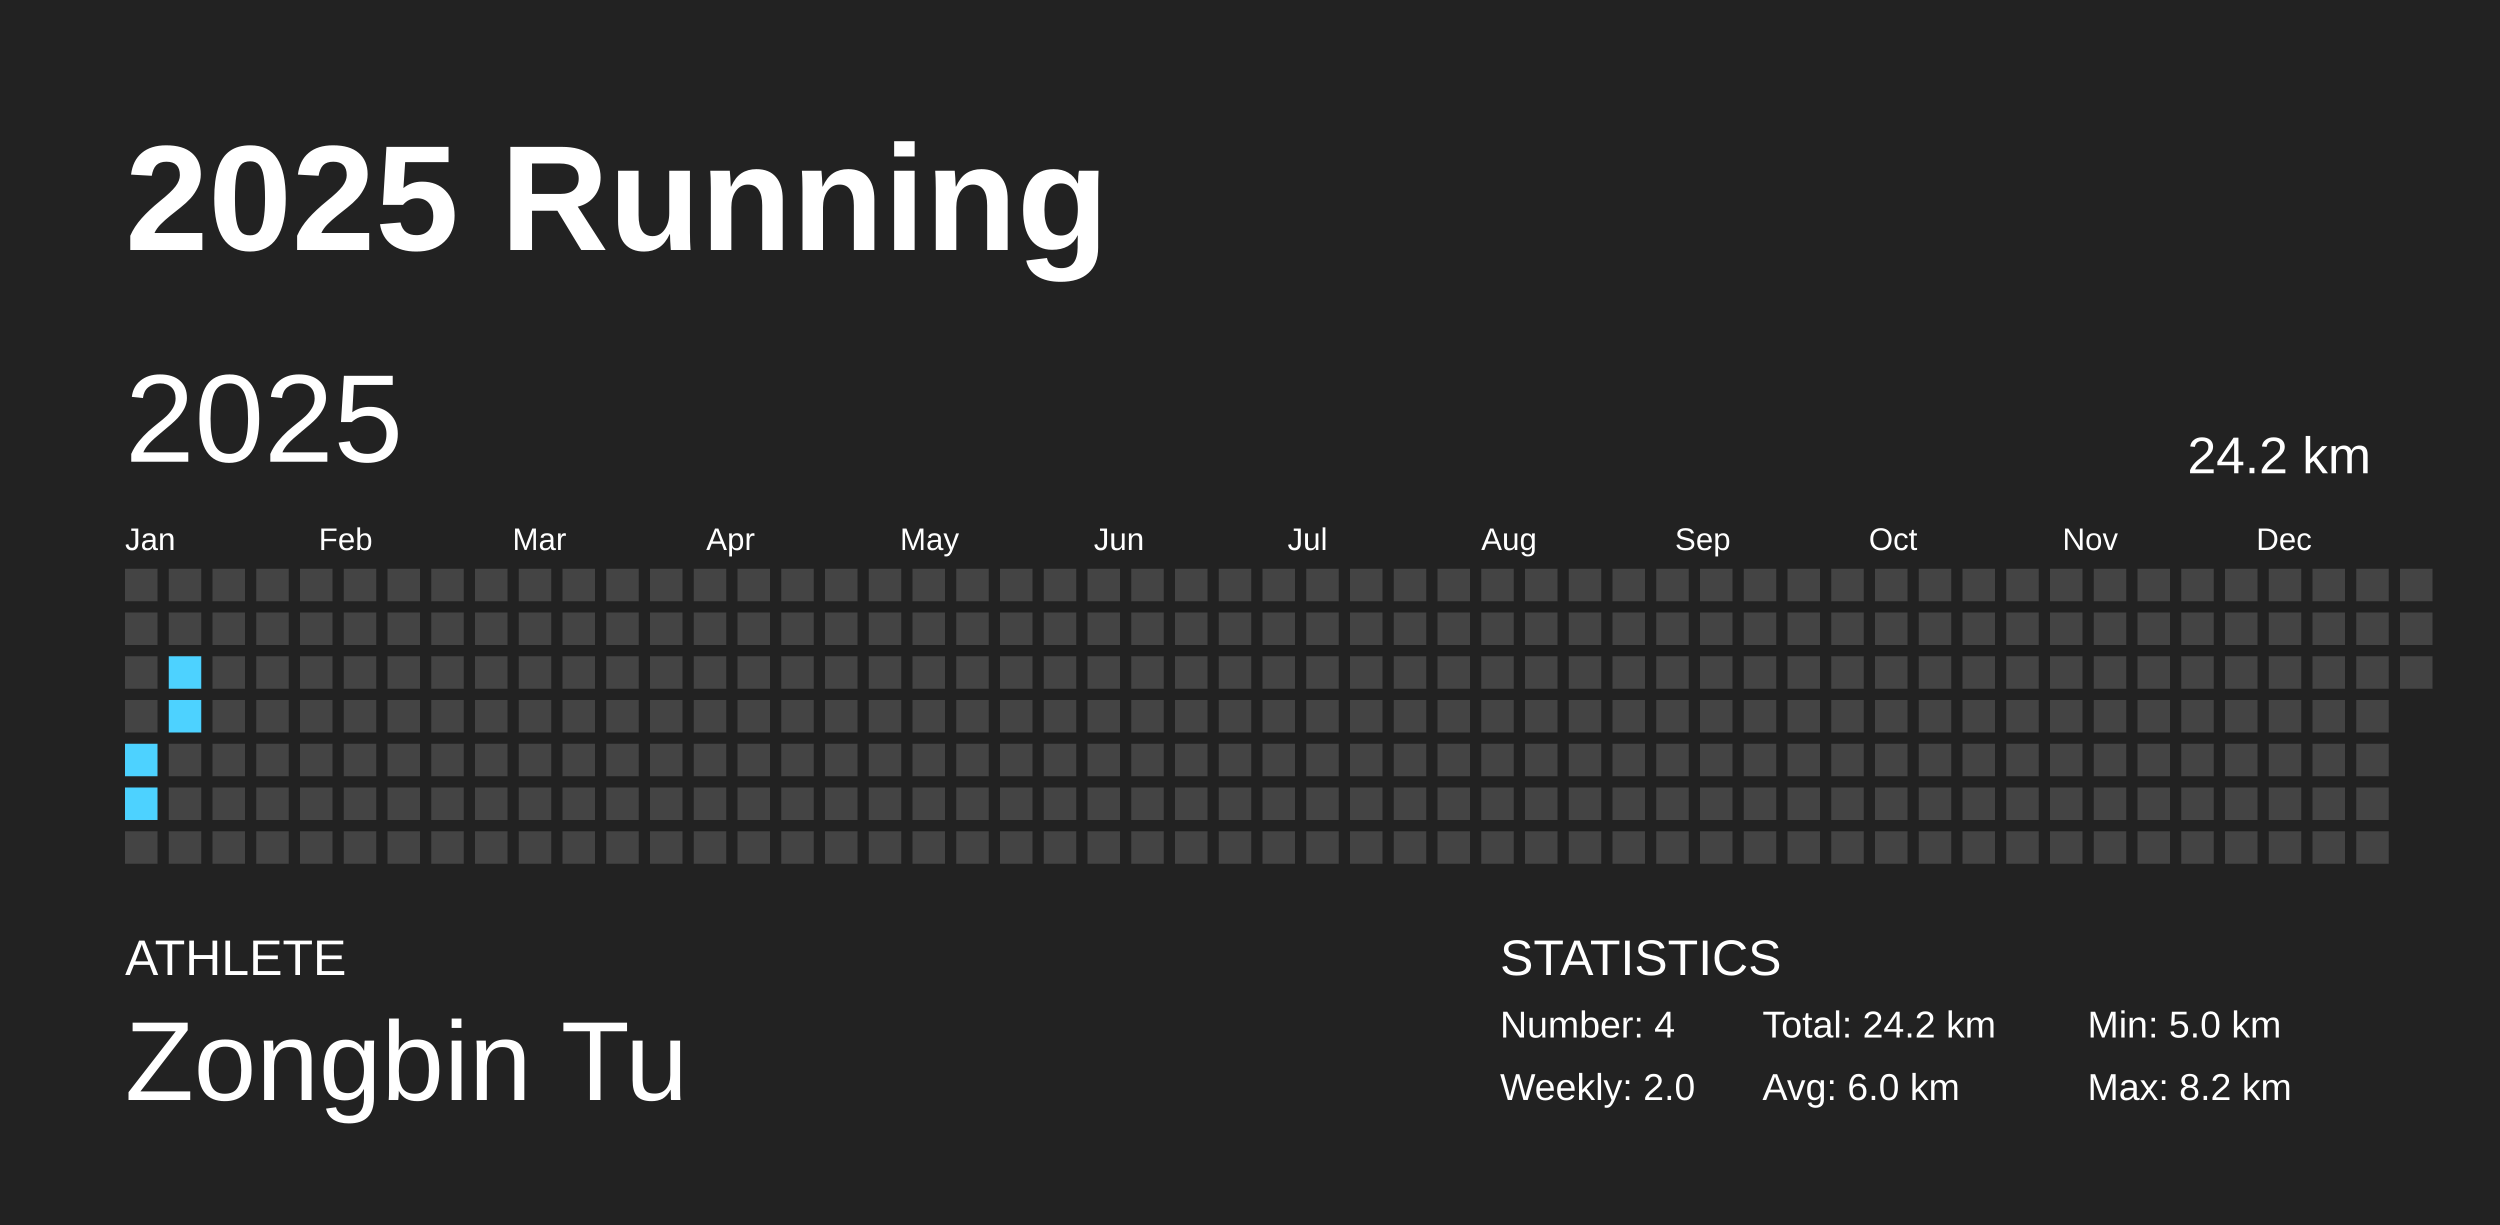
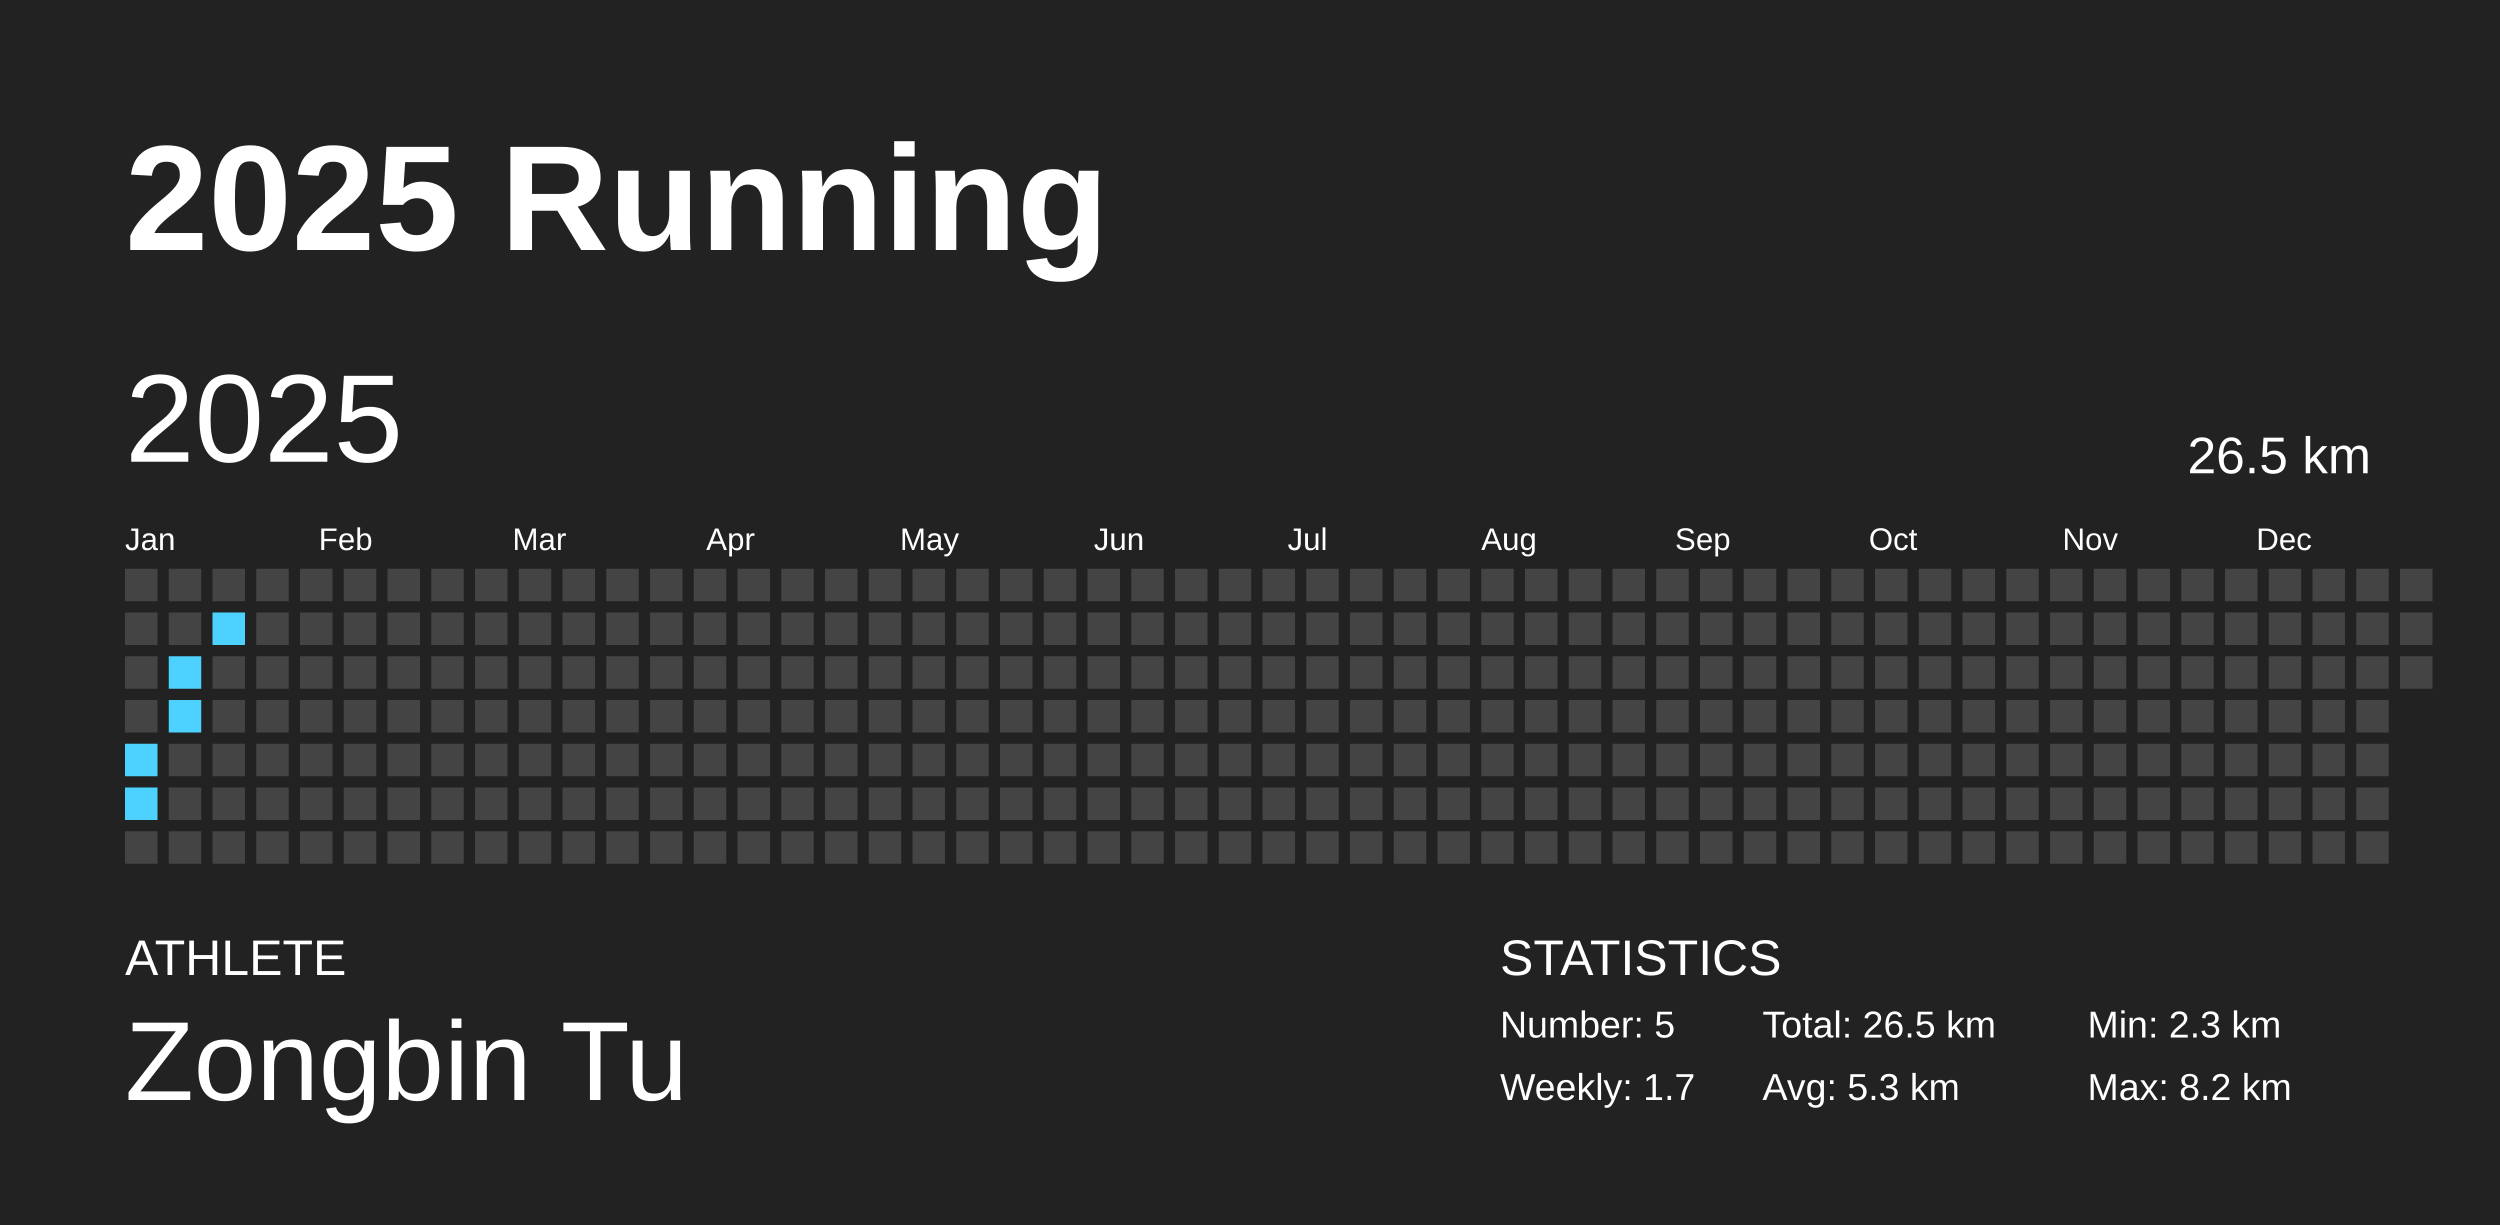
<svg xmlns="http://www.w3.org/2000/svg" baseProfile="full" height="98mm" version="1.1" viewBox="0,0,200,98" width="200mm">
  <defs />
  <rect fill="#222222" height="98" width="200" x="0" y="0" />
  <text fill="#FFFFFF" style="font-size:12px; font-family:Arial; font-weight:bold;" x="10" y="20">2025 Running</text>
  <text fill="#FFFFFF" style="font-size:4px; font-family:Arial" x="10" y="78">ATHLETE</text>
  <text fill="#FFFFFF" style="font-size:9px; font-family:Arial" x="10" y="88">Zongbin Tu</text>
  <text fill="#FFFFFF" style="font-size:4px; font-family:Arial" x="120" y="78">STATISTICS</text>
-   <text fill="#FFFFFF" style="font-size:3px; font-family:Arial" x="120" y="83">Number: 4</text>
-   <text fill="#FFFFFF" style="font-size:3px; font-family:Arial" x="120" y="88">Weekly: 2.0</text>
-   <text fill="#FFFFFF" style="font-size:3px; font-family:Arial" x="141" y="83">Total: 24.2 km</text>
-   <text fill="#FFFFFF" style="font-size:3px; font-family:Arial" x="141" y="88">Avg: 6.0 km</text>
-   <text fill="#FFFFFF" style="font-size:3px; font-family:Arial" x="167" y="83">Min: 5.0 km</text>
+   <text fill="#FFFFFF" style="font-size:3px; font-family:Arial" x="120" y="83">Number: 5</text>
+   <text fill="#FFFFFF" style="font-size:3px; font-family:Arial" x="120" y="88">Weekly: 1.7</text>
+   <text fill="#FFFFFF" style="font-size:3px; font-family:Arial" x="141" y="83">Total: 26.5 km</text>
+   <text fill="#FFFFFF" style="font-size:3px; font-family:Arial" x="141" y="88">Avg: 5.3 km</text>
+   <text fill="#FFFFFF" style="font-size:3px; font-family:Arial" x="167" y="83">Min: 2.3 km</text>
  <text fill="#FFFFFF" style="font-size:3px; font-family:Arial" x="167" y="88">Max: 8.2 km</text>
  <text dominant-baseline="hanging" fill="#FFFFFF" style="font-size:10.0px; font-family:Arial;" x="10" y="30">2025</text>
-   <text dominant-baseline="hanging" fill="#FFFFFF" style="font-size:4.125px; font-family:Arial;" x="175" y="35">24.2 km</text>
+   <text dominant-baseline="hanging" fill="#FFFFFF" style="font-size:4.125px; font-family:Arial;" x="175" y="35">26.5 km</text>
  <text fill="#FFFFFF" style="font-size:2.5px; font-family:Arial" x="10.0" y="44">Jan</text>
  <text fill="#FFFFFF" style="font-size:2.5px; font-family:Arial" x="25.5" y="44">Feb</text>
  <text fill="#FFFFFF" style="font-size:2.5px; font-family:Arial" x="41.0" y="44">Mar</text>
  <text fill="#FFFFFF" style="font-size:2.5px; font-family:Arial" x="56.5" y="44">Apr</text>
  <text fill="#FFFFFF" style="font-size:2.5px; font-family:Arial" x="72.0" y="44">May</text>
  <text fill="#FFFFFF" style="font-size:2.5px; font-family:Arial" x="87.5" y="44">Jun</text>
  <text fill="#FFFFFF" style="font-size:2.5px; font-family:Arial" x="103.0" y="44">Jul</text>
  <text fill="#FFFFFF" style="font-size:2.5px; font-family:Arial" x="118.5" y="44">Aug</text>
  <text fill="#FFFFFF" style="font-size:2.5px; font-family:Arial" x="134.0" y="44">Sep</text>
  <text fill="#FFFFFF" style="font-size:2.5px; font-family:Arial" x="149.5" y="44">Oct</text>
  <text fill="#FFFFFF" style="font-size:2.5px; font-family:Arial" x="165.0" y="44">Nov</text>
  <text fill="#FFFFFF" style="font-size:2.5px; font-family:Arial" x="180.5" y="44">Dec</text>
  <rect fill="#444444" height="2.6" width="2.6" x="10.0" y="45.5" />
  <rect fill="#444444" height="2.6" width="2.6" x="10.0" y="49.0" />
  <rect fill="#444444" height="2.6" width="2.6" x="10.0" y="52.5" />
  <rect fill="#444444" height="2.6" width="2.6" x="10.0" y="56.0" />
  <rect fill="#4dd2ff" height="2.6" width="2.6" x="10.0" y="59.5" />
  <rect fill="#4dd2ff" height="2.6" width="2.6" x="10.0" y="63.0" />
  <rect fill="#444444" height="2.6" width="2.6" x="10.0" y="66.5" />
  <rect fill="#444444" height="2.6" width="2.6" x="13.5" y="45.5" />
  <rect fill="#444444" height="2.6" width="2.6" x="13.5" y="49.0" />
  <rect fill="#4dd2ff" height="2.6" width="2.6" x="13.5" y="52.5" />
  <rect fill="#4dd2ff" height="2.6" width="2.6" x="13.5" y="56.0" />
  <rect fill="#444444" height="2.6" width="2.6" x="13.5" y="59.5" />
  <rect fill="#444444" height="2.6" width="2.6" x="13.5" y="63.0" />
  <rect fill="#444444" height="2.6" width="2.6" x="13.5" y="66.5" />
  <rect fill="#444444" height="2.6" width="2.6" x="17.0" y="45.5" />
-   <rect fill="#444444" height="2.6" width="2.6" x="17.0" y="49.0" />
+   <rect fill="#4dd2ff" height="2.6" width="2.6" x="17.0" y="49.0" />
  <rect fill="#444444" height="2.6" width="2.6" x="17.0" y="52.5" />
  <rect fill="#444444" height="2.6" width="2.6" x="17.0" y="56.0" />
  <rect fill="#444444" height="2.6" width="2.6" x="17.0" y="59.5" />
  <rect fill="#444444" height="2.6" width="2.6" x="17.0" y="63.0" />
  <rect fill="#444444" height="2.6" width="2.6" x="17.0" y="66.5" />
  <rect fill="#444444" height="2.6" width="2.6" x="20.5" y="45.5" />
  <rect fill="#444444" height="2.6" width="2.6" x="20.5" y="49.0" />
  <rect fill="#444444" height="2.6" width="2.6" x="20.5" y="52.5" />
  <rect fill="#444444" height="2.6" width="2.6" x="20.5" y="56.0" />
  <rect fill="#444444" height="2.6" width="2.6" x="20.5" y="59.5" />
  <rect fill="#444444" height="2.6" width="2.6" x="20.5" y="63.0" />
  <rect fill="#444444" height="2.6" width="2.6" x="20.5" y="66.5" />
  <rect fill="#444444" height="2.6" width="2.6" x="24.0" y="45.5" />
  <rect fill="#444444" height="2.6" width="2.6" x="24.0" y="49.0" />
  <rect fill="#444444" height="2.6" width="2.6" x="24.0" y="52.5" />
  <rect fill="#444444" height="2.6" width="2.6" x="24.0" y="56.0" />
  <rect fill="#444444" height="2.6" width="2.6" x="24.0" y="59.5" />
  <rect fill="#444444" height="2.6" width="2.6" x="24.0" y="63.0" />
  <rect fill="#444444" height="2.6" width="2.6" x="24.0" y="66.5" />
  <rect fill="#444444" height="2.6" width="2.6" x="27.5" y="45.5" />
  <rect fill="#444444" height="2.6" width="2.6" x="27.5" y="49.0" />
  <rect fill="#444444" height="2.6" width="2.6" x="27.5" y="52.5" />
  <rect fill="#444444" height="2.6" width="2.6" x="27.5" y="56.0" />
  <rect fill="#444444" height="2.6" width="2.6" x="27.5" y="59.5" />
  <rect fill="#444444" height="2.6" width="2.6" x="27.5" y="63.0" />
  <rect fill="#444444" height="2.6" width="2.6" x="27.5" y="66.5" />
  <rect fill="#444444" height="2.6" width="2.6" x="31.0" y="45.5" />
  <rect fill="#444444" height="2.6" width="2.6" x="31.0" y="49.0" />
  <rect fill="#444444" height="2.6" width="2.6" x="31.0" y="52.5" />
  <rect fill="#444444" height="2.6" width="2.6" x="31.0" y="56.0" />
  <rect fill="#444444" height="2.6" width="2.6" x="31.0" y="59.5" />
  <rect fill="#444444" height="2.6" width="2.6" x="31.0" y="63.0" />
  <rect fill="#444444" height="2.6" width="2.6" x="31.0" y="66.5" />
  <rect fill="#444444" height="2.6" width="2.6" x="34.5" y="45.5" />
  <rect fill="#444444" height="2.6" width="2.6" x="34.5" y="49.0" />
  <rect fill="#444444" height="2.6" width="2.6" x="34.5" y="52.5" />
  <rect fill="#444444" height="2.6" width="2.6" x="34.5" y="56.0" />
  <rect fill="#444444" height="2.6" width="2.6" x="34.5" y="59.5" />
  <rect fill="#444444" height="2.6" width="2.6" x="34.5" y="63.0" />
  <rect fill="#444444" height="2.6" width="2.6" x="34.5" y="66.5" />
  <rect fill="#444444" height="2.6" width="2.6" x="38.0" y="45.5" />
  <rect fill="#444444" height="2.6" width="2.6" x="38.0" y="49.0" />
  <rect fill="#444444" height="2.6" width="2.6" x="38.0" y="52.5" />
  <rect fill="#444444" height="2.6" width="2.6" x="38.0" y="56.0" />
  <rect fill="#444444" height="2.6" width="2.6" x="38.0" y="59.5" />
  <rect fill="#444444" height="2.6" width="2.6" x="38.0" y="63.0" />
  <rect fill="#444444" height="2.6" width="2.6" x="38.0" y="66.5" />
  <rect fill="#444444" height="2.6" width="2.6" x="41.5" y="45.5" />
  <rect fill="#444444" height="2.6" width="2.6" x="41.5" y="49.0" />
  <rect fill="#444444" height="2.6" width="2.6" x="41.5" y="52.5" />
  <rect fill="#444444" height="2.6" width="2.6" x="41.5" y="56.0" />
  <rect fill="#444444" height="2.6" width="2.6" x="41.5" y="59.5" />
  <rect fill="#444444" height="2.6" width="2.6" x="41.5" y="63.0" />
  <rect fill="#444444" height="2.6" width="2.6" x="41.5" y="66.5" />
  <rect fill="#444444" height="2.6" width="2.6" x="45.0" y="45.5" />
  <rect fill="#444444" height="2.6" width="2.6" x="45.0" y="49.0" />
  <rect fill="#444444" height="2.6" width="2.6" x="45.0" y="52.5" />
  <rect fill="#444444" height="2.6" width="2.6" x="45.0" y="56.0" />
  <rect fill="#444444" height="2.6" width="2.6" x="45.0" y="59.5" />
  <rect fill="#444444" height="2.6" width="2.6" x="45.0" y="63.0" />
  <rect fill="#444444" height="2.6" width="2.6" x="45.0" y="66.5" />
  <rect fill="#444444" height="2.6" width="2.6" x="48.5" y="45.5" />
  <rect fill="#444444" height="2.6" width="2.6" x="48.5" y="49.0" />
  <rect fill="#444444" height="2.6" width="2.6" x="48.5" y="52.5" />
  <rect fill="#444444" height="2.6" width="2.6" x="48.5" y="56.0" />
  <rect fill="#444444" height="2.6" width="2.6" x="48.5" y="59.5" />
  <rect fill="#444444" height="2.6" width="2.6" x="48.5" y="63.0" />
  <rect fill="#444444" height="2.6" width="2.6" x="48.5" y="66.5" />
  <rect fill="#444444" height="2.6" width="2.6" x="52.0" y="45.5" />
  <rect fill="#444444" height="2.6" width="2.6" x="52.0" y="49.0" />
  <rect fill="#444444" height="2.6" width="2.6" x="52.0" y="52.5" />
  <rect fill="#444444" height="2.6" width="2.6" x="52.0" y="56.0" />
  <rect fill="#444444" height="2.6" width="2.6" x="52.0" y="59.5" />
  <rect fill="#444444" height="2.6" width="2.6" x="52.0" y="63.0" />
  <rect fill="#444444" height="2.6" width="2.6" x="52.0" y="66.5" />
  <rect fill="#444444" height="2.6" width="2.6" x="55.5" y="45.5" />
  <rect fill="#444444" height="2.6" width="2.6" x="55.5" y="49.0" />
  <rect fill="#444444" height="2.6" width="2.6" x="55.5" y="52.5" />
  <rect fill="#444444" height="2.6" width="2.6" x="55.5" y="56.0" />
  <rect fill="#444444" height="2.6" width="2.6" x="55.5" y="59.5" />
  <rect fill="#444444" height="2.6" width="2.6" x="55.5" y="63.0" />
  <rect fill="#444444" height="2.6" width="2.6" x="55.5" y="66.5" />
  <rect fill="#444444" height="2.6" width="2.6" x="59.0" y="45.5" />
  <rect fill="#444444" height="2.6" width="2.6" x="59.0" y="49.0" />
  <rect fill="#444444" height="2.6" width="2.6" x="59.0" y="52.5" />
  <rect fill="#444444" height="2.6" width="2.6" x="59.0" y="56.0" />
  <rect fill="#444444" height="2.6" width="2.6" x="59.0" y="59.5" />
  <rect fill="#444444" height="2.6" width="2.6" x="59.0" y="63.0" />
  <rect fill="#444444" height="2.6" width="2.6" x="59.0" y="66.5" />
  <rect fill="#444444" height="2.6" width="2.6" x="62.5" y="45.5" />
  <rect fill="#444444" height="2.6" width="2.6" x="62.5" y="49.0" />
  <rect fill="#444444" height="2.6" width="2.6" x="62.5" y="52.5" />
  <rect fill="#444444" height="2.6" width="2.6" x="62.5" y="56.0" />
  <rect fill="#444444" height="2.6" width="2.6" x="62.5" y="59.5" />
  <rect fill="#444444" height="2.6" width="2.6" x="62.5" y="63.0" />
  <rect fill="#444444" height="2.6" width="2.6" x="62.5" y="66.5" />
  <rect fill="#444444" height="2.6" width="2.6" x="66.0" y="45.5" />
  <rect fill="#444444" height="2.6" width="2.6" x="66.0" y="49.0" />
  <rect fill="#444444" height="2.6" width="2.6" x="66.0" y="52.5" />
  <rect fill="#444444" height="2.6" width="2.6" x="66.0" y="56.0" />
  <rect fill="#444444" height="2.6" width="2.6" x="66.0" y="59.5" />
  <rect fill="#444444" height="2.6" width="2.6" x="66.0" y="63.0" />
  <rect fill="#444444" height="2.6" width="2.6" x="66.0" y="66.5" />
  <rect fill="#444444" height="2.6" width="2.6" x="69.5" y="45.5" />
  <rect fill="#444444" height="2.6" width="2.6" x="69.5" y="49.0" />
  <rect fill="#444444" height="2.6" width="2.6" x="69.5" y="52.5" />
  <rect fill="#444444" height="2.6" width="2.6" x="69.5" y="56.0" />
  <rect fill="#444444" height="2.6" width="2.6" x="69.5" y="59.5" />
  <rect fill="#444444" height="2.6" width="2.6" x="69.5" y="63.0" />
  <rect fill="#444444" height="2.6" width="2.6" x="69.5" y="66.5" />
  <rect fill="#444444" height="2.6" width="2.6" x="73.0" y="45.5" />
  <rect fill="#444444" height="2.6" width="2.6" x="73.0" y="49.0" />
  <rect fill="#444444" height="2.6" width="2.6" x="73.0" y="52.5" />
  <rect fill="#444444" height="2.6" width="2.6" x="73.0" y="56.0" />
  <rect fill="#444444" height="2.6" width="2.6" x="73.0" y="59.5" />
  <rect fill="#444444" height="2.6" width="2.6" x="73.0" y="63.0" />
  <rect fill="#444444" height="2.6" width="2.6" x="73.0" y="66.5" />
  <rect fill="#444444" height="2.6" width="2.6" x="76.5" y="45.5" />
  <rect fill="#444444" height="2.6" width="2.6" x="76.5" y="49.0" />
  <rect fill="#444444" height="2.6" width="2.6" x="76.5" y="52.5" />
  <rect fill="#444444" height="2.6" width="2.6" x="76.5" y="56.0" />
  <rect fill="#444444" height="2.6" width="2.6" x="76.5" y="59.5" />
  <rect fill="#444444" height="2.6" width="2.6" x="76.5" y="63.0" />
  <rect fill="#444444" height="2.6" width="2.6" x="76.5" y="66.5" />
  <rect fill="#444444" height="2.6" width="2.6" x="80.0" y="45.5" />
  <rect fill="#444444" height="2.6" width="2.6" x="80.0" y="49.0" />
  <rect fill="#444444" height="2.6" width="2.6" x="80.0" y="52.5" />
  <rect fill="#444444" height="2.6" width="2.6" x="80.0" y="56.0" />
  <rect fill="#444444" height="2.6" width="2.6" x="80.0" y="59.5" />
  <rect fill="#444444" height="2.6" width="2.6" x="80.0" y="63.0" />
  <rect fill="#444444" height="2.6" width="2.6" x="80.0" y="66.5" />
  <rect fill="#444444" height="2.6" width="2.6" x="83.5" y="45.5" />
  <rect fill="#444444" height="2.6" width="2.6" x="83.5" y="49.0" />
  <rect fill="#444444" height="2.6" width="2.6" x="83.5" y="52.5" />
  <rect fill="#444444" height="2.6" width="2.6" x="83.5" y="56.0" />
  <rect fill="#444444" height="2.6" width="2.6" x="83.5" y="59.5" />
  <rect fill="#444444" height="2.6" width="2.6" x="83.5" y="63.0" />
  <rect fill="#444444" height="2.6" width="2.6" x="83.5" y="66.5" />
  <rect fill="#444444" height="2.6" width="2.6" x="87.0" y="45.5" />
  <rect fill="#444444" height="2.6" width="2.6" x="87.0" y="49.0" />
  <rect fill="#444444" height="2.6" width="2.6" x="87.0" y="52.5" />
  <rect fill="#444444" height="2.6" width="2.6" x="87.0" y="56.0" />
  <rect fill="#444444" height="2.6" width="2.6" x="87.0" y="59.5" />
  <rect fill="#444444" height="2.6" width="2.6" x="87.0" y="63.0" />
  <rect fill="#444444" height="2.6" width="2.6" x="87.0" y="66.5" />
  <rect fill="#444444" height="2.6" width="2.6" x="90.5" y="45.5" />
  <rect fill="#444444" height="2.6" width="2.6" x="90.5" y="49.0" />
  <rect fill="#444444" height="2.6" width="2.6" x="90.5" y="52.5" />
  <rect fill="#444444" height="2.6" width="2.6" x="90.5" y="56.0" />
  <rect fill="#444444" height="2.6" width="2.6" x="90.5" y="59.5" />
  <rect fill="#444444" height="2.6" width="2.6" x="90.5" y="63.0" />
  <rect fill="#444444" height="2.6" width="2.6" x="90.5" y="66.5" />
  <rect fill="#444444" height="2.6" width="2.6" x="94.0" y="45.5" />
  <rect fill="#444444" height="2.6" width="2.6" x="94.0" y="49.0" />
  <rect fill="#444444" height="2.6" width="2.6" x="94.0" y="52.5" />
  <rect fill="#444444" height="2.6" width="2.6" x="94.0" y="56.0" />
  <rect fill="#444444" height="2.6" width="2.6" x="94.0" y="59.5" />
  <rect fill="#444444" height="2.6" width="2.6" x="94.0" y="63.0" />
  <rect fill="#444444" height="2.6" width="2.6" x="94.0" y="66.5" />
  <rect fill="#444444" height="2.6" width="2.6" x="97.5" y="45.5" />
  <rect fill="#444444" height="2.6" width="2.6" x="97.5" y="49.0" />
  <rect fill="#444444" height="2.6" width="2.6" x="97.5" y="52.5" />
  <rect fill="#444444" height="2.6" width="2.6" x="97.5" y="56.0" />
  <rect fill="#444444" height="2.6" width="2.6" x="97.5" y="59.5" />
  <rect fill="#444444" height="2.6" width="2.6" x="97.5" y="63.0" />
  <rect fill="#444444" height="2.6" width="2.6" x="97.5" y="66.5" />
  <rect fill="#444444" height="2.6" width="2.6" x="101.0" y="45.5" />
  <rect fill="#444444" height="2.6" width="2.6" x="101.0" y="49.0" />
  <rect fill="#444444" height="2.6" width="2.6" x="101.0" y="52.5" />
  <rect fill="#444444" height="2.6" width="2.6" x="101.0" y="56.0" />
  <rect fill="#444444" height="2.6" width="2.6" x="101.0" y="59.5" />
  <rect fill="#444444" height="2.6" width="2.6" x="101.0" y="63.0" />
  <rect fill="#444444" height="2.6" width="2.6" x="101.0" y="66.5" />
  <rect fill="#444444" height="2.6" width="2.6" x="104.5" y="45.5" />
  <rect fill="#444444" height="2.6" width="2.6" x="104.5" y="49.0" />
  <rect fill="#444444" height="2.6" width="2.6" x="104.5" y="52.5" />
  <rect fill="#444444" height="2.6" width="2.6" x="104.5" y="56.0" />
  <rect fill="#444444" height="2.6" width="2.6" x="104.5" y="59.5" />
  <rect fill="#444444" height="2.6" width="2.6" x="104.5" y="63.0" />
  <rect fill="#444444" height="2.6" width="2.6" x="104.5" y="66.5" />
  <rect fill="#444444" height="2.6" width="2.6" x="108.0" y="45.5" />
  <rect fill="#444444" height="2.6" width="2.6" x="108.0" y="49.0" />
  <rect fill="#444444" height="2.6" width="2.6" x="108.0" y="52.5" />
  <rect fill="#444444" height="2.6" width="2.6" x="108.0" y="56.0" />
  <rect fill="#444444" height="2.6" width="2.6" x="108.0" y="59.5" />
  <rect fill="#444444" height="2.6" width="2.6" x="108.0" y="63.0" />
  <rect fill="#444444" height="2.6" width="2.6" x="108.0" y="66.5" />
  <rect fill="#444444" height="2.6" width="2.6" x="111.5" y="45.5" />
  <rect fill="#444444" height="2.6" width="2.6" x="111.5" y="49.0" />
  <rect fill="#444444" height="2.6" width="2.6" x="111.5" y="52.5" />
  <rect fill="#444444" height="2.6" width="2.6" x="111.5" y="56.0" />
  <rect fill="#444444" height="2.6" width="2.6" x="111.5" y="59.5" />
  <rect fill="#444444" height="2.6" width="2.6" x="111.5" y="63.0" />
  <rect fill="#444444" height="2.6" width="2.6" x="111.5" y="66.5" />
  <rect fill="#444444" height="2.6" width="2.6" x="115.0" y="45.5" />
  <rect fill="#444444" height="2.6" width="2.6" x="115.0" y="49.0" />
  <rect fill="#444444" height="2.6" width="2.6" x="115.0" y="52.5" />
  <rect fill="#444444" height="2.6" width="2.6" x="115.0" y="56.0" />
  <rect fill="#444444" height="2.6" width="2.6" x="115.0" y="59.5" />
  <rect fill="#444444" height="2.6" width="2.6" x="115.0" y="63.0" />
  <rect fill="#444444" height="2.6" width="2.6" x="115.0" y="66.5" />
  <rect fill="#444444" height="2.6" width="2.6" x="118.5" y="45.5" />
  <rect fill="#444444" height="2.6" width="2.6" x="118.5" y="49.0" />
  <rect fill="#444444" height="2.6" width="2.6" x="118.5" y="52.5" />
  <rect fill="#444444" height="2.6" width="2.6" x="118.5" y="56.0" />
  <rect fill="#444444" height="2.6" width="2.6" x="118.5" y="59.5" />
  <rect fill="#444444" height="2.6" width="2.6" x="118.5" y="63.0" />
  <rect fill="#444444" height="2.6" width="2.6" x="118.5" y="66.5" />
  <rect fill="#444444" height="2.6" width="2.6" x="122.0" y="45.5" />
  <rect fill="#444444" height="2.6" width="2.6" x="122.0" y="49.0" />
  <rect fill="#444444" height="2.6" width="2.6" x="122.0" y="52.5" />
  <rect fill="#444444" height="2.6" width="2.6" x="122.0" y="56.0" />
  <rect fill="#444444" height="2.6" width="2.6" x="122.0" y="59.5" />
  <rect fill="#444444" height="2.6" width="2.6" x="122.0" y="63.0" />
  <rect fill="#444444" height="2.6" width="2.6" x="122.0" y="66.5" />
  <rect fill="#444444" height="2.6" width="2.6" x="125.5" y="45.5" />
  <rect fill="#444444" height="2.6" width="2.6" x="125.5" y="49.0" />
  <rect fill="#444444" height="2.6" width="2.6" x="125.5" y="52.5" />
  <rect fill="#444444" height="2.6" width="2.6" x="125.5" y="56.0" />
  <rect fill="#444444" height="2.6" width="2.6" x="125.5" y="59.5" />
  <rect fill="#444444" height="2.6" width="2.6" x="125.5" y="63.0" />
  <rect fill="#444444" height="2.6" width="2.6" x="125.5" y="66.5" />
  <rect fill="#444444" height="2.6" width="2.6" x="129.0" y="45.5" />
  <rect fill="#444444" height="2.6" width="2.6" x="129.0" y="49.0" />
  <rect fill="#444444" height="2.6" width="2.6" x="129.0" y="52.5" />
  <rect fill="#444444" height="2.6" width="2.6" x="129.0" y="56.0" />
  <rect fill="#444444" height="2.6" width="2.6" x="129.0" y="59.5" />
  <rect fill="#444444" height="2.6" width="2.6" x="129.0" y="63.0" />
  <rect fill="#444444" height="2.6" width="2.6" x="129.0" y="66.5" />
  <rect fill="#444444" height="2.6" width="2.6" x="132.5" y="45.5" />
  <rect fill="#444444" height="2.6" width="2.6" x="132.5" y="49.0" />
  <rect fill="#444444" height="2.6" width="2.6" x="132.5" y="52.5" />
  <rect fill="#444444" height="2.6" width="2.6" x="132.5" y="56.0" />
  <rect fill="#444444" height="2.6" width="2.6" x="132.5" y="59.5" />
  <rect fill="#444444" height="2.6" width="2.6" x="132.5" y="63.0" />
  <rect fill="#444444" height="2.6" width="2.6" x="132.5" y="66.5" />
  <rect fill="#444444" height="2.6" width="2.6" x="136.0" y="45.5" />
  <rect fill="#444444" height="2.6" width="2.6" x="136.0" y="49.0" />
  <rect fill="#444444" height="2.6" width="2.6" x="136.0" y="52.5" />
  <rect fill="#444444" height="2.6" width="2.6" x="136.0" y="56.0" />
  <rect fill="#444444" height="2.6" width="2.6" x="136.0" y="59.5" />
  <rect fill="#444444" height="2.6" width="2.6" x="136.0" y="63.0" />
  <rect fill="#444444" height="2.6" width="2.6" x="136.0" y="66.5" />
  <rect fill="#444444" height="2.6" width="2.6" x="139.5" y="45.5" />
  <rect fill="#444444" height="2.6" width="2.6" x="139.5" y="49.0" />
  <rect fill="#444444" height="2.6" width="2.6" x="139.5" y="52.5" />
  <rect fill="#444444" height="2.6" width="2.6" x="139.5" y="56.0" />
  <rect fill="#444444" height="2.6" width="2.6" x="139.5" y="59.5" />
  <rect fill="#444444" height="2.6" width="2.6" x="139.5" y="63.0" />
  <rect fill="#444444" height="2.6" width="2.6" x="139.5" y="66.5" />
  <rect fill="#444444" height="2.6" width="2.6" x="143.0" y="45.5" />
  <rect fill="#444444" height="2.6" width="2.6" x="143.0" y="49.0" />
  <rect fill="#444444" height="2.6" width="2.6" x="143.0" y="52.5" />
  <rect fill="#444444" height="2.6" width="2.6" x="143.0" y="56.0" />
  <rect fill="#444444" height="2.6" width="2.6" x="143.0" y="59.5" />
  <rect fill="#444444" height="2.6" width="2.6" x="143.0" y="63.0" />
  <rect fill="#444444" height="2.6" width="2.6" x="143.0" y="66.5" />
  <rect fill="#444444" height="2.6" width="2.6" x="146.5" y="45.5" />
  <rect fill="#444444" height="2.6" width="2.6" x="146.5" y="49.0" />
  <rect fill="#444444" height="2.6" width="2.6" x="146.5" y="52.5" />
  <rect fill="#444444" height="2.6" width="2.6" x="146.5" y="56.0" />
  <rect fill="#444444" height="2.6" width="2.6" x="146.5" y="59.5" />
  <rect fill="#444444" height="2.6" width="2.6" x="146.5" y="63.0" />
  <rect fill="#444444" height="2.6" width="2.6" x="146.5" y="66.5" />
  <rect fill="#444444" height="2.6" width="2.6" x="150.0" y="45.5" />
  <rect fill="#444444" height="2.6" width="2.6" x="150.0" y="49.0" />
  <rect fill="#444444" height="2.6" width="2.6" x="150.0" y="52.5" />
  <rect fill="#444444" height="2.6" width="2.6" x="150.0" y="56.0" />
  <rect fill="#444444" height="2.6" width="2.6" x="150.0" y="59.5" />
  <rect fill="#444444" height="2.6" width="2.6" x="150.0" y="63.0" />
  <rect fill="#444444" height="2.6" width="2.6" x="150.0" y="66.5" />
  <rect fill="#444444" height="2.6" width="2.6" x="153.5" y="45.5" />
  <rect fill="#444444" height="2.6" width="2.6" x="153.5" y="49.0" />
  <rect fill="#444444" height="2.6" width="2.6" x="153.5" y="52.5" />
  <rect fill="#444444" height="2.6" width="2.6" x="153.5" y="56.0" />
  <rect fill="#444444" height="2.6" width="2.6" x="153.5" y="59.5" />
  <rect fill="#444444" height="2.6" width="2.6" x="153.5" y="63.0" />
  <rect fill="#444444" height="2.6" width="2.6" x="153.5" y="66.5" />
  <rect fill="#444444" height="2.6" width="2.6" x="157.0" y="45.5" />
  <rect fill="#444444" height="2.6" width="2.6" x="157.0" y="49.0" />
  <rect fill="#444444" height="2.6" width="2.6" x="157.0" y="52.5" />
  <rect fill="#444444" height="2.6" width="2.6" x="157.0" y="56.0" />
  <rect fill="#444444" height="2.6" width="2.6" x="157.0" y="59.5" />
  <rect fill="#444444" height="2.6" width="2.6" x="157.0" y="63.0" />
  <rect fill="#444444" height="2.6" width="2.6" x="157.0" y="66.5" />
  <rect fill="#444444" height="2.6" width="2.6" x="160.5" y="45.5" />
  <rect fill="#444444" height="2.6" width="2.6" x="160.5" y="49.0" />
  <rect fill="#444444" height="2.6" width="2.6" x="160.5" y="52.5" />
  <rect fill="#444444" height="2.6" width="2.6" x="160.5" y="56.0" />
  <rect fill="#444444" height="2.6" width="2.6" x="160.5" y="59.5" />
  <rect fill="#444444" height="2.6" width="2.6" x="160.5" y="63.0" />
  <rect fill="#444444" height="2.6" width="2.6" x="160.5" y="66.5" />
  <rect fill="#444444" height="2.6" width="2.6" x="164.0" y="45.5" />
  <rect fill="#444444" height="2.6" width="2.6" x="164.0" y="49.0" />
  <rect fill="#444444" height="2.6" width="2.6" x="164.0" y="52.5" />
  <rect fill="#444444" height="2.6" width="2.6" x="164.0" y="56.0" />
  <rect fill="#444444" height="2.6" width="2.6" x="164.0" y="59.5" />
  <rect fill="#444444" height="2.6" width="2.6" x="164.0" y="63.0" />
  <rect fill="#444444" height="2.6" width="2.6" x="164.0" y="66.5" />
  <rect fill="#444444" height="2.6" width="2.6" x="167.5" y="45.5" />
  <rect fill="#444444" height="2.6" width="2.6" x="167.5" y="49.0" />
  <rect fill="#444444" height="2.6" width="2.6" x="167.5" y="52.5" />
  <rect fill="#444444" height="2.6" width="2.6" x="167.5" y="56.0" />
  <rect fill="#444444" height="2.6" width="2.6" x="167.5" y="59.5" />
  <rect fill="#444444" height="2.6" width="2.6" x="167.5" y="63.0" />
  <rect fill="#444444" height="2.6" width="2.6" x="167.5" y="66.5" />
  <rect fill="#444444" height="2.6" width="2.6" x="171.0" y="45.5" />
  <rect fill="#444444" height="2.6" width="2.6" x="171.0" y="49.0" />
  <rect fill="#444444" height="2.6" width="2.6" x="171.0" y="52.5" />
  <rect fill="#444444" height="2.6" width="2.6" x="171.0" y="56.0" />
  <rect fill="#444444" height="2.6" width="2.6" x="171.0" y="59.5" />
  <rect fill="#444444" height="2.6" width="2.6" x="171.0" y="63.0" />
  <rect fill="#444444" height="2.6" width="2.6" x="171.0" y="66.5" />
  <rect fill="#444444" height="2.6" width="2.6" x="174.5" y="45.5" />
  <rect fill="#444444" height="2.6" width="2.6" x="174.5" y="49.0" />
  <rect fill="#444444" height="2.6" width="2.6" x="174.5" y="52.5" />
  <rect fill="#444444" height="2.6" width="2.6" x="174.5" y="56.0" />
  <rect fill="#444444" height="2.6" width="2.6" x="174.5" y="59.5" />
  <rect fill="#444444" height="2.6" width="2.6" x="174.5" y="63.0" />
  <rect fill="#444444" height="2.6" width="2.6" x="174.5" y="66.5" />
  <rect fill="#444444" height="2.6" width="2.6" x="178.0" y="45.5" />
  <rect fill="#444444" height="2.6" width="2.6" x="178.0" y="49.0" />
  <rect fill="#444444" height="2.6" width="2.6" x="178.0" y="52.5" />
  <rect fill="#444444" height="2.6" width="2.6" x="178.0" y="56.0" />
  <rect fill="#444444" height="2.6" width="2.6" x="178.0" y="59.5" />
  <rect fill="#444444" height="2.6" width="2.6" x="178.0" y="63.0" />
  <rect fill="#444444" height="2.6" width="2.6" x="178.0" y="66.5" />
  <rect fill="#444444" height="2.6" width="2.6" x="181.5" y="45.5" />
  <rect fill="#444444" height="2.6" width="2.6" x="181.5" y="49.0" />
  <rect fill="#444444" height="2.6" width="2.6" x="181.5" y="52.5" />
  <rect fill="#444444" height="2.6" width="2.6" x="181.5" y="56.0" />
  <rect fill="#444444" height="2.6" width="2.6" x="181.5" y="59.5" />
  <rect fill="#444444" height="2.6" width="2.6" x="181.5" y="63.0" />
  <rect fill="#444444" height="2.6" width="2.6" x="181.5" y="66.5" />
  <rect fill="#444444" height="2.6" width="2.6" x="185.0" y="45.5" />
  <rect fill="#444444" height="2.6" width="2.6" x="185.0" y="49.0" />
  <rect fill="#444444" height="2.6" width="2.6" x="185.0" y="52.5" />
  <rect fill="#444444" height="2.6" width="2.6" x="185.0" y="56.0" />
  <rect fill="#444444" height="2.6" width="2.6" x="185.0" y="59.5" />
  <rect fill="#444444" height="2.6" width="2.6" x="185.0" y="63.0" />
  <rect fill="#444444" height="2.6" width="2.6" x="185.0" y="66.5" />
  <rect fill="#444444" height="2.6" width="2.6" x="188.5" y="45.5" />
  <rect fill="#444444" height="2.6" width="2.6" x="188.5" y="49.0" />
  <rect fill="#444444" height="2.6" width="2.6" x="188.5" y="52.5" />
  <rect fill="#444444" height="2.6" width="2.6" x="188.5" y="56.0" />
  <rect fill="#444444" height="2.6" width="2.6" x="188.5" y="59.5" />
  <rect fill="#444444" height="2.6" width="2.6" x="188.5" y="63.0" />
  <rect fill="#444444" height="2.6" width="2.6" x="188.5" y="66.5" />
  <rect fill="#444444" height="2.6" width="2.6" x="192.0" y="45.5" />
  <rect fill="#444444" height="2.6" width="2.6" x="192.0" y="49.0" />
  <rect fill="#444444" height="2.6" width="2.6" x="192.0" y="52.5" />
</svg>
